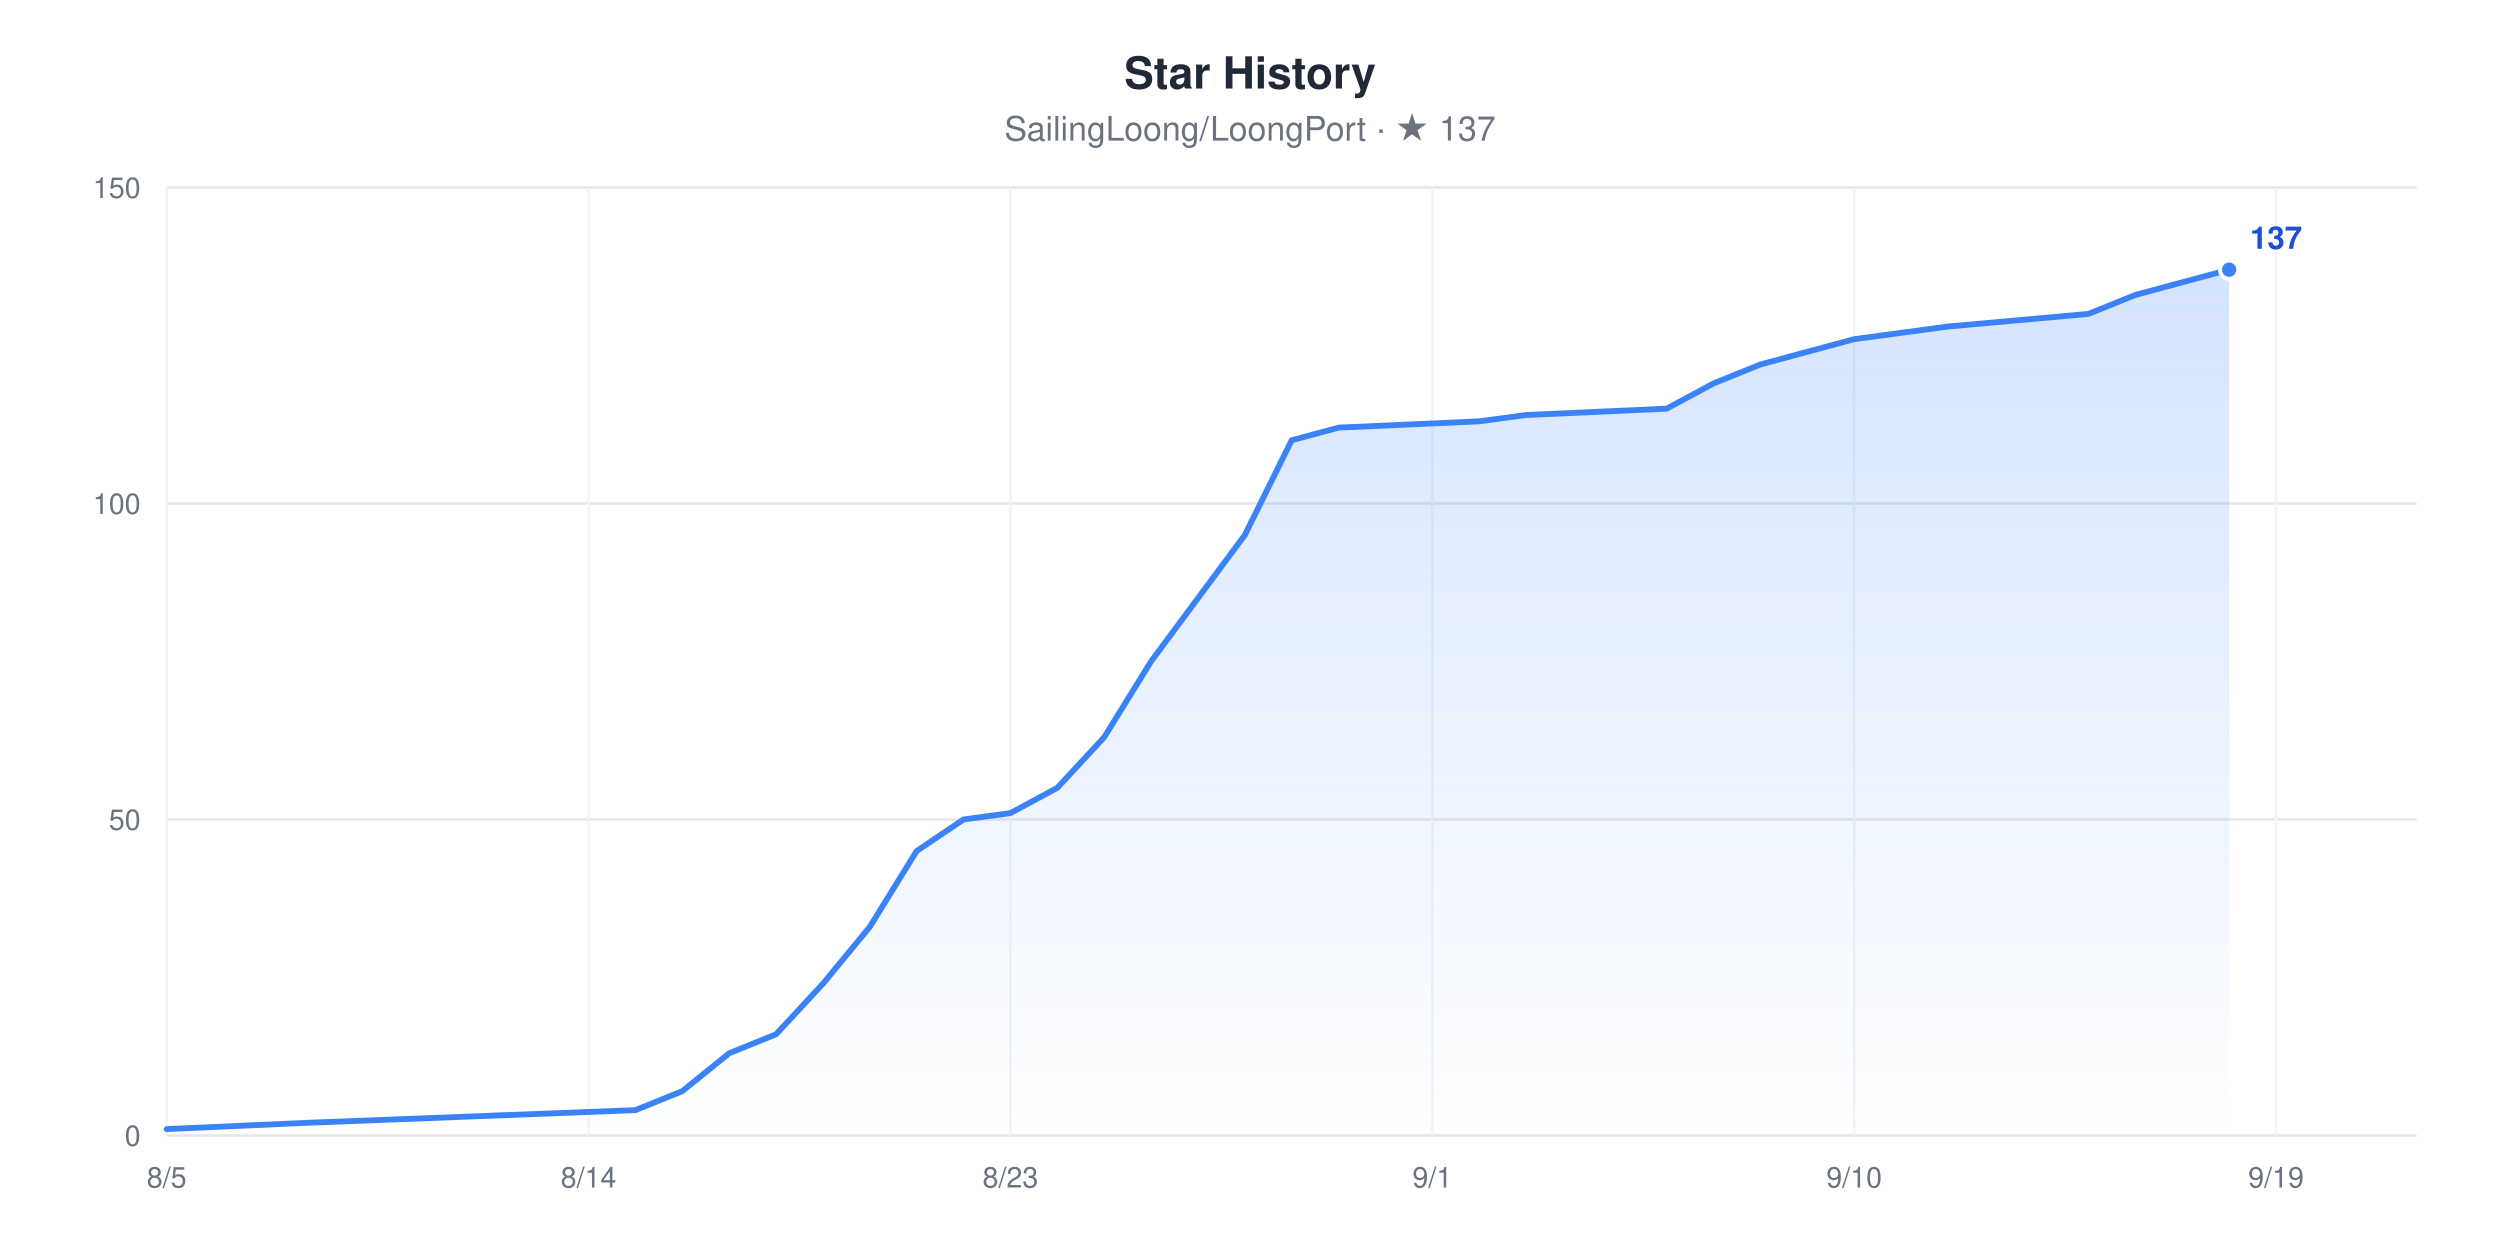
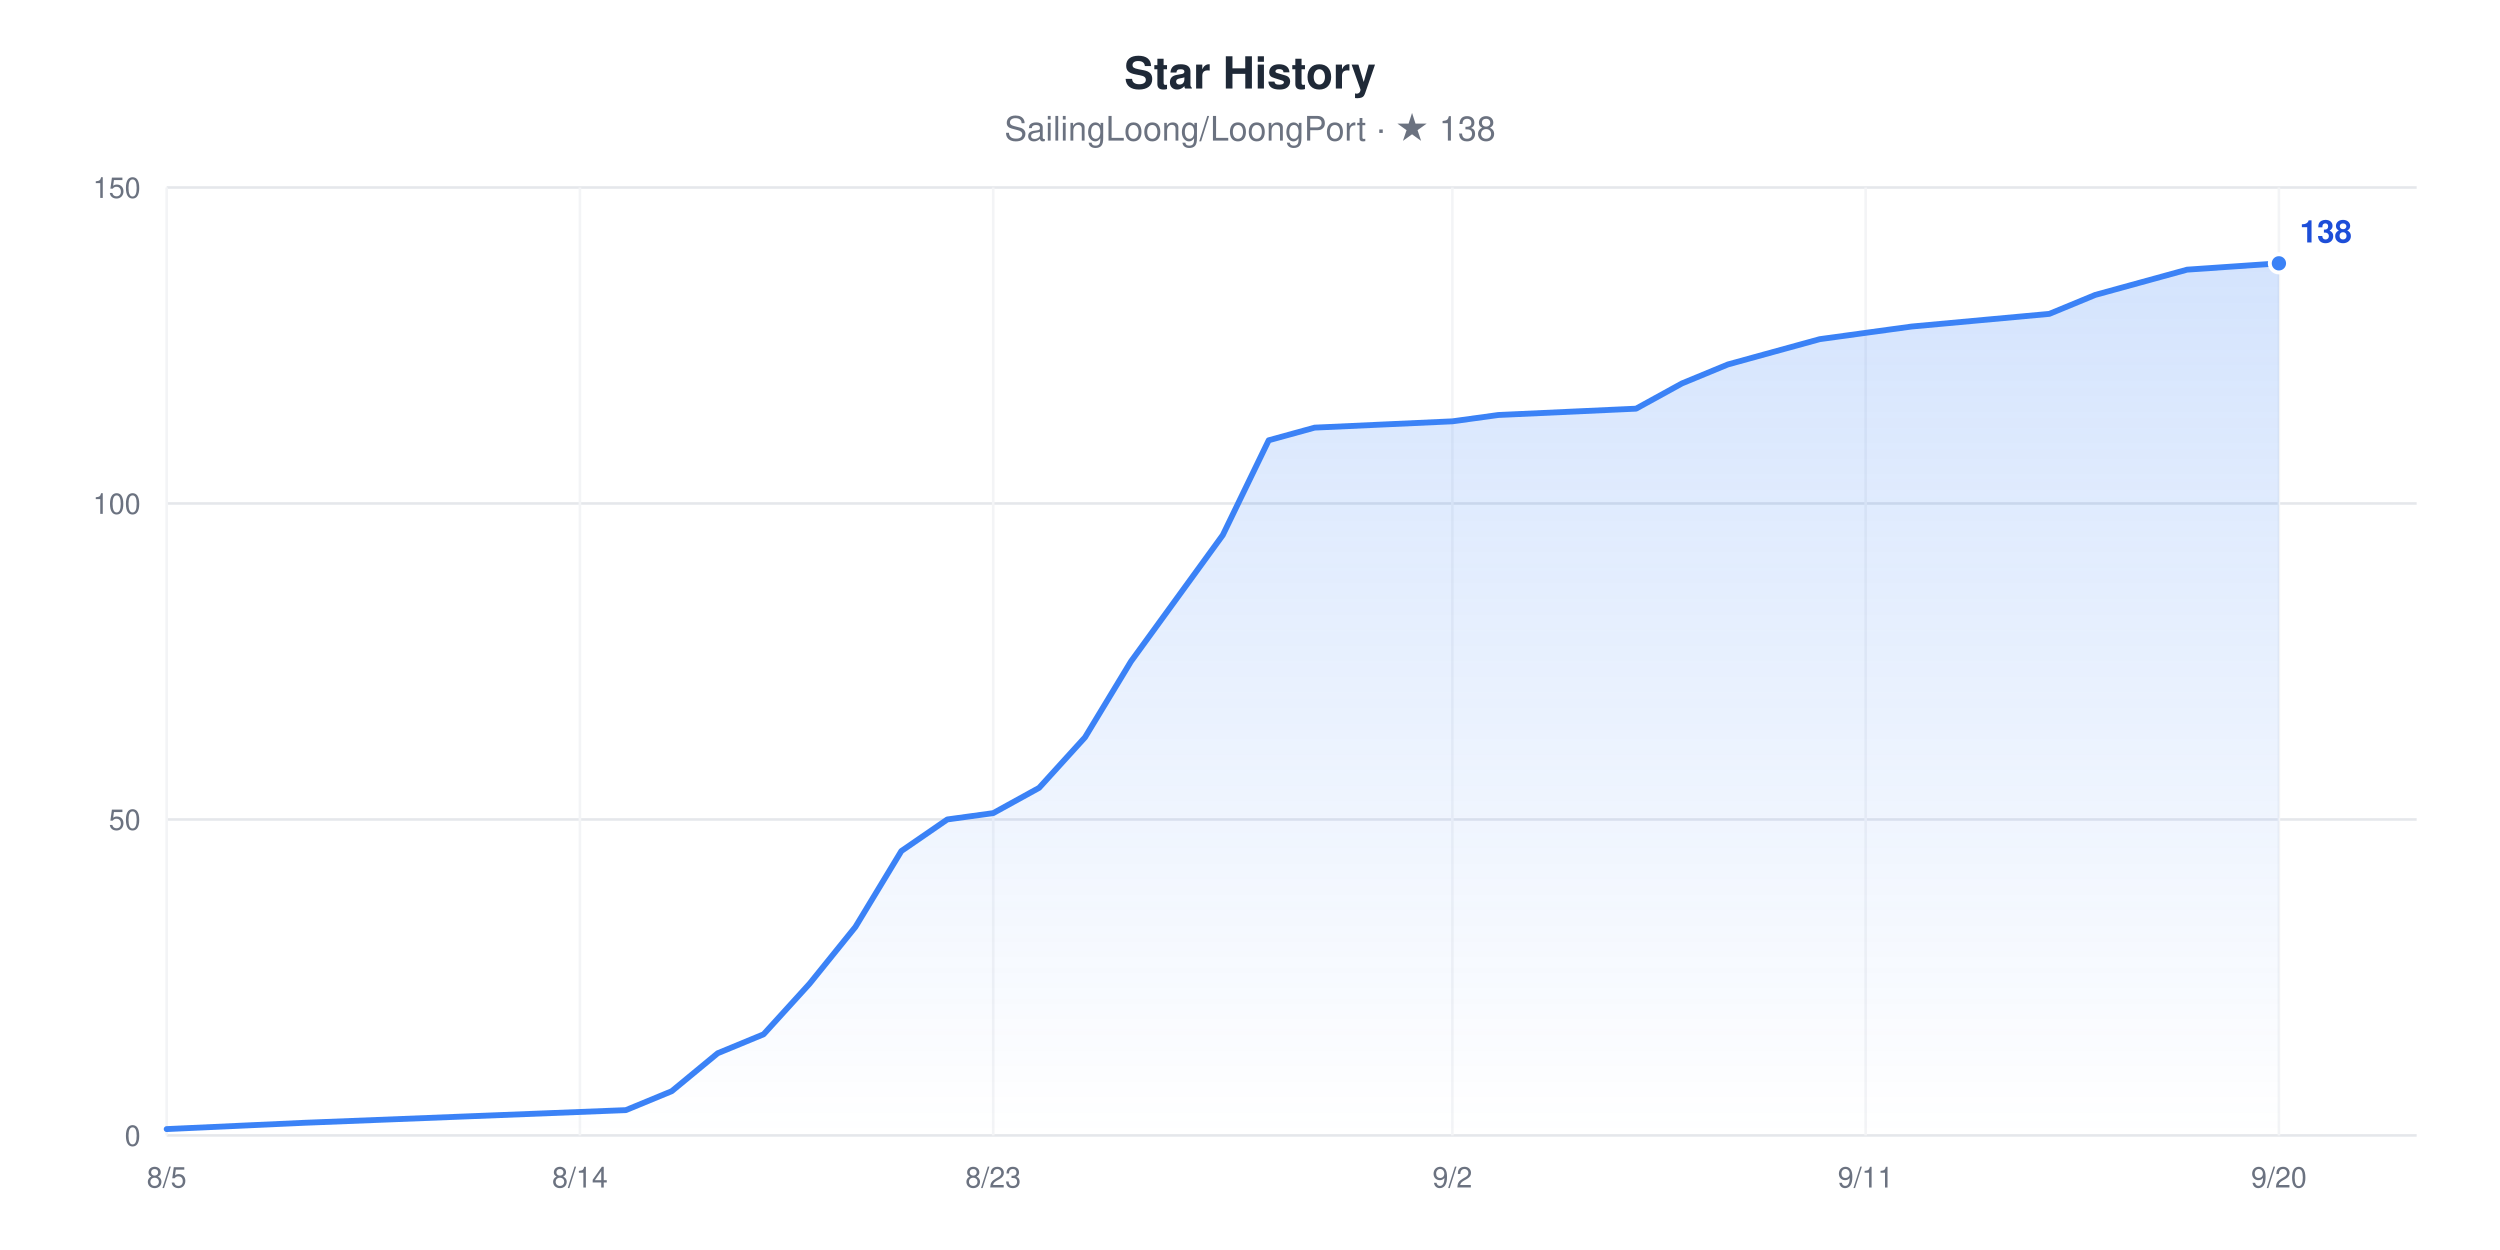
<svg xmlns="http://www.w3.org/2000/svg" width="960" height="480" viewBox="0 0 960 480" role="img" aria-label="Star History chart for SailingLoong/LoongPort" style="font-family:-apple-system,BlinkMacSystemFont,'Segoe UI',Helvetica,Arial,sans-serif">
  <rect width="960" height="480" fill="#ffffff" />
  <text x="480" y="34" text-anchor="middle" font-size="17" font-weight="600" fill="#1F2937">Star History</text>
-   <text x="480" y="54" text-anchor="middle" font-size="13" fill="#6B7280">SailingLoong/LoongPort · ★ 137</text>
+   <text x="480" y="54" text-anchor="middle" font-size="13" fill="#6B7280">SailingLoong/LoongPort · ★ 138</text>
  <defs>
    <linearGradient id="area" x1="0" y1="0" x2="0" y2="1">
      <stop offset="0" stop-color="#3B82F6" stop-opacity="0.22" />
      <stop offset="1" stop-color="#3B82F6" stop-opacity="0" />
    </linearGradient>
  </defs>
  <line x1="64" x2="928" y1="436" y2="436" stroke="#E5E7EB" stroke-width="1" />
  <text x="54" y="440" text-anchor="end" font-size="11" fill="#6B7280">0</text>
  <line x1="64" x2="928" y1="314.67" y2="314.67" stroke="#E5E7EB" stroke-width="1" />
  <text x="54" y="318.67" text-anchor="end" font-size="11" fill="#6B7280">50</text>
  <line x1="64" x2="928" y1="193.33" y2="193.33" stroke="#E5E7EB" stroke-width="1" />
  <text x="54" y="197.33" text-anchor="end" font-size="11" fill="#6B7280">100</text>
  <line x1="64" x2="928" y1="72" y2="72" stroke="#E5E7EB" stroke-width="1" />
  <text x="54" y="76" text-anchor="end" font-size="11" fill="#6B7280">150</text>
  <line x1="64" x2="64" y1="72" y2="436" stroke="#F3F4F6" stroke-width="1" />
  <text x="64" y="456" text-anchor="middle" font-size="11" fill="#6B7280">8/5</text>
-   <line x1="226" x2="226" y1="72" y2="436" stroke="#F3F4F6" stroke-width="1" />
-   <text x="226" y="456" text-anchor="middle" font-size="11" fill="#6B7280">8/14</text>
-   <line x1="388" x2="388" y1="72" y2="436" stroke="#F3F4F6" stroke-width="1" />
-   <text x="388" y="456" text-anchor="middle" font-size="11" fill="#6B7280">8/23</text>
-   <line x1="550" x2="550" y1="72" y2="436" stroke="#F3F4F6" stroke-width="1" />
-   <text x="550" y="456" text-anchor="middle" font-size="11" fill="#6B7280">9/1</text>
-   <line x1="712" x2="712" y1="72" y2="436" stroke="#F3F4F6" stroke-width="1" />
-   <text x="712" y="456" text-anchor="middle" font-size="11" fill="#6B7280">9/10</text>
-   <line x1="874" x2="874" y1="72" y2="436" stroke="#F3F4F6" stroke-width="1" />
-   <text x="874" y="456" text-anchor="middle" font-size="11" fill="#6B7280">9/19</text>
-   <polygon points="64,436 64,433.57 118,431.15 244,426.29 262,419.01 280,404.45 298,397.17 316,377.76 334,355.92 352,326.8 370,314.67 388,312.24 406,302.53 424,283.12 442,254 460,229.73 478,205.47 496,169.07 514,164.21 568,161.79 586,159.36 640,156.93 658,147.23 676,139.95 694,135.09 712,130.24 730,127.81 748,125.39 802,120.53 820,113.25 838,108.4 856,103.55 856,436" fill="url(#area)" />
-   <polyline points="64,433.57 118,431.15 244,426.29 262,419.01 280,404.45 298,397.17 316,377.76 334,355.92 352,326.8 370,314.67 388,312.24 406,302.53 424,283.12 442,254 460,229.73 478,205.47 496,169.07 514,164.21 568,161.79 586,159.36 640,156.93 658,147.23 676,139.95 694,135.09 712,130.24 730,127.81 748,125.39 802,120.53 820,113.25 838,108.4 856,103.55" fill="none" stroke="#3B82F6" stroke-width="2.25" stroke-linejoin="round" stroke-linecap="round" />
-   <circle cx="856" cy="103.55" r="3.5" fill="#3B82F6" stroke="#ffffff" stroke-width="1.5" />
-   <text x="864" y="95.55" font-size="12" font-weight="600" fill="#1D4ED8">137</text>
+   <line x1="222.69" x2="222.69" y1="72" y2="436" stroke="#F3F4F6" stroke-width="1" />
+   <text x="222.69" y="456" text-anchor="middle" font-size="11" fill="#6B7280">8/14</text>
+   <line x1="381.39" x2="381.39" y1="72" y2="436" stroke="#F3F4F6" stroke-width="1" />
+   <text x="381.39" y="456" text-anchor="middle" font-size="11" fill="#6B7280">8/23</text>
+   <line x1="557.71" x2="557.71" y1="72" y2="436" stroke="#F3F4F6" stroke-width="1" />
+   <text x="557.71" y="456" text-anchor="middle" font-size="11" fill="#6B7280">9/2</text>
+   <line x1="716.41" x2="716.41" y1="72" y2="436" stroke="#F3F4F6" stroke-width="1" />
+   <text x="716.41" y="456" text-anchor="middle" font-size="11" fill="#6B7280">9/11</text>
+   <line x1="875.1" x2="875.1" y1="72" y2="436" stroke="#F3F4F6" stroke-width="1" />
+   <text x="875.1" y="456" text-anchor="middle" font-size="11" fill="#6B7280">9/20</text>
+   <polygon points="64,436 64,433.57 116.9,431.15 240.33,426.29 257.96,419.01 275.59,404.45 293.22,397.17 310.86,377.76 328.49,355.92 346.12,326.8 363.76,314.67 381.39,312.24 399.02,302.53 416.65,283.12 434.29,254 451.92,229.73 469.55,205.47 487.18,169.07 504.82,164.21 557.71,161.79 575.35,159.36 628.24,156.93 645.88,147.23 663.51,139.95 681.14,135.09 698.78,130.24 716.41,127.81 734.04,125.39 786.94,120.53 804.57,113.25 822.2,108.4 839.84,103.55 875.1,101.12 875.1,436" fill="url(#area)" />
+   <polyline points="64,433.57 116.9,431.15 240.33,426.29 257.96,419.01 275.59,404.45 293.22,397.17 310.86,377.76 328.49,355.92 346.12,326.8 363.76,314.67 381.39,312.24 399.02,302.53 416.65,283.12 434.29,254 451.92,229.73 469.55,205.47 487.18,169.07 504.82,164.21 557.71,161.79 575.35,159.36 628.24,156.93 645.88,147.23 663.51,139.95 681.14,135.09 698.78,130.24 716.41,127.81 734.04,125.39 786.94,120.53 804.57,113.25 822.2,108.4 839.84,103.55 875.1,101.12" fill="none" stroke="#3B82F6" stroke-width="2.25" stroke-linejoin="round" stroke-linecap="round" />
+   <circle cx="875.1" cy="101.12" r="3.5" fill="#3B82F6" stroke="#ffffff" stroke-width="1.5" />
+   <text x="883.1" y="93.12" font-size="12" font-weight="600" fill="#1D4ED8">138</text>
</svg>
